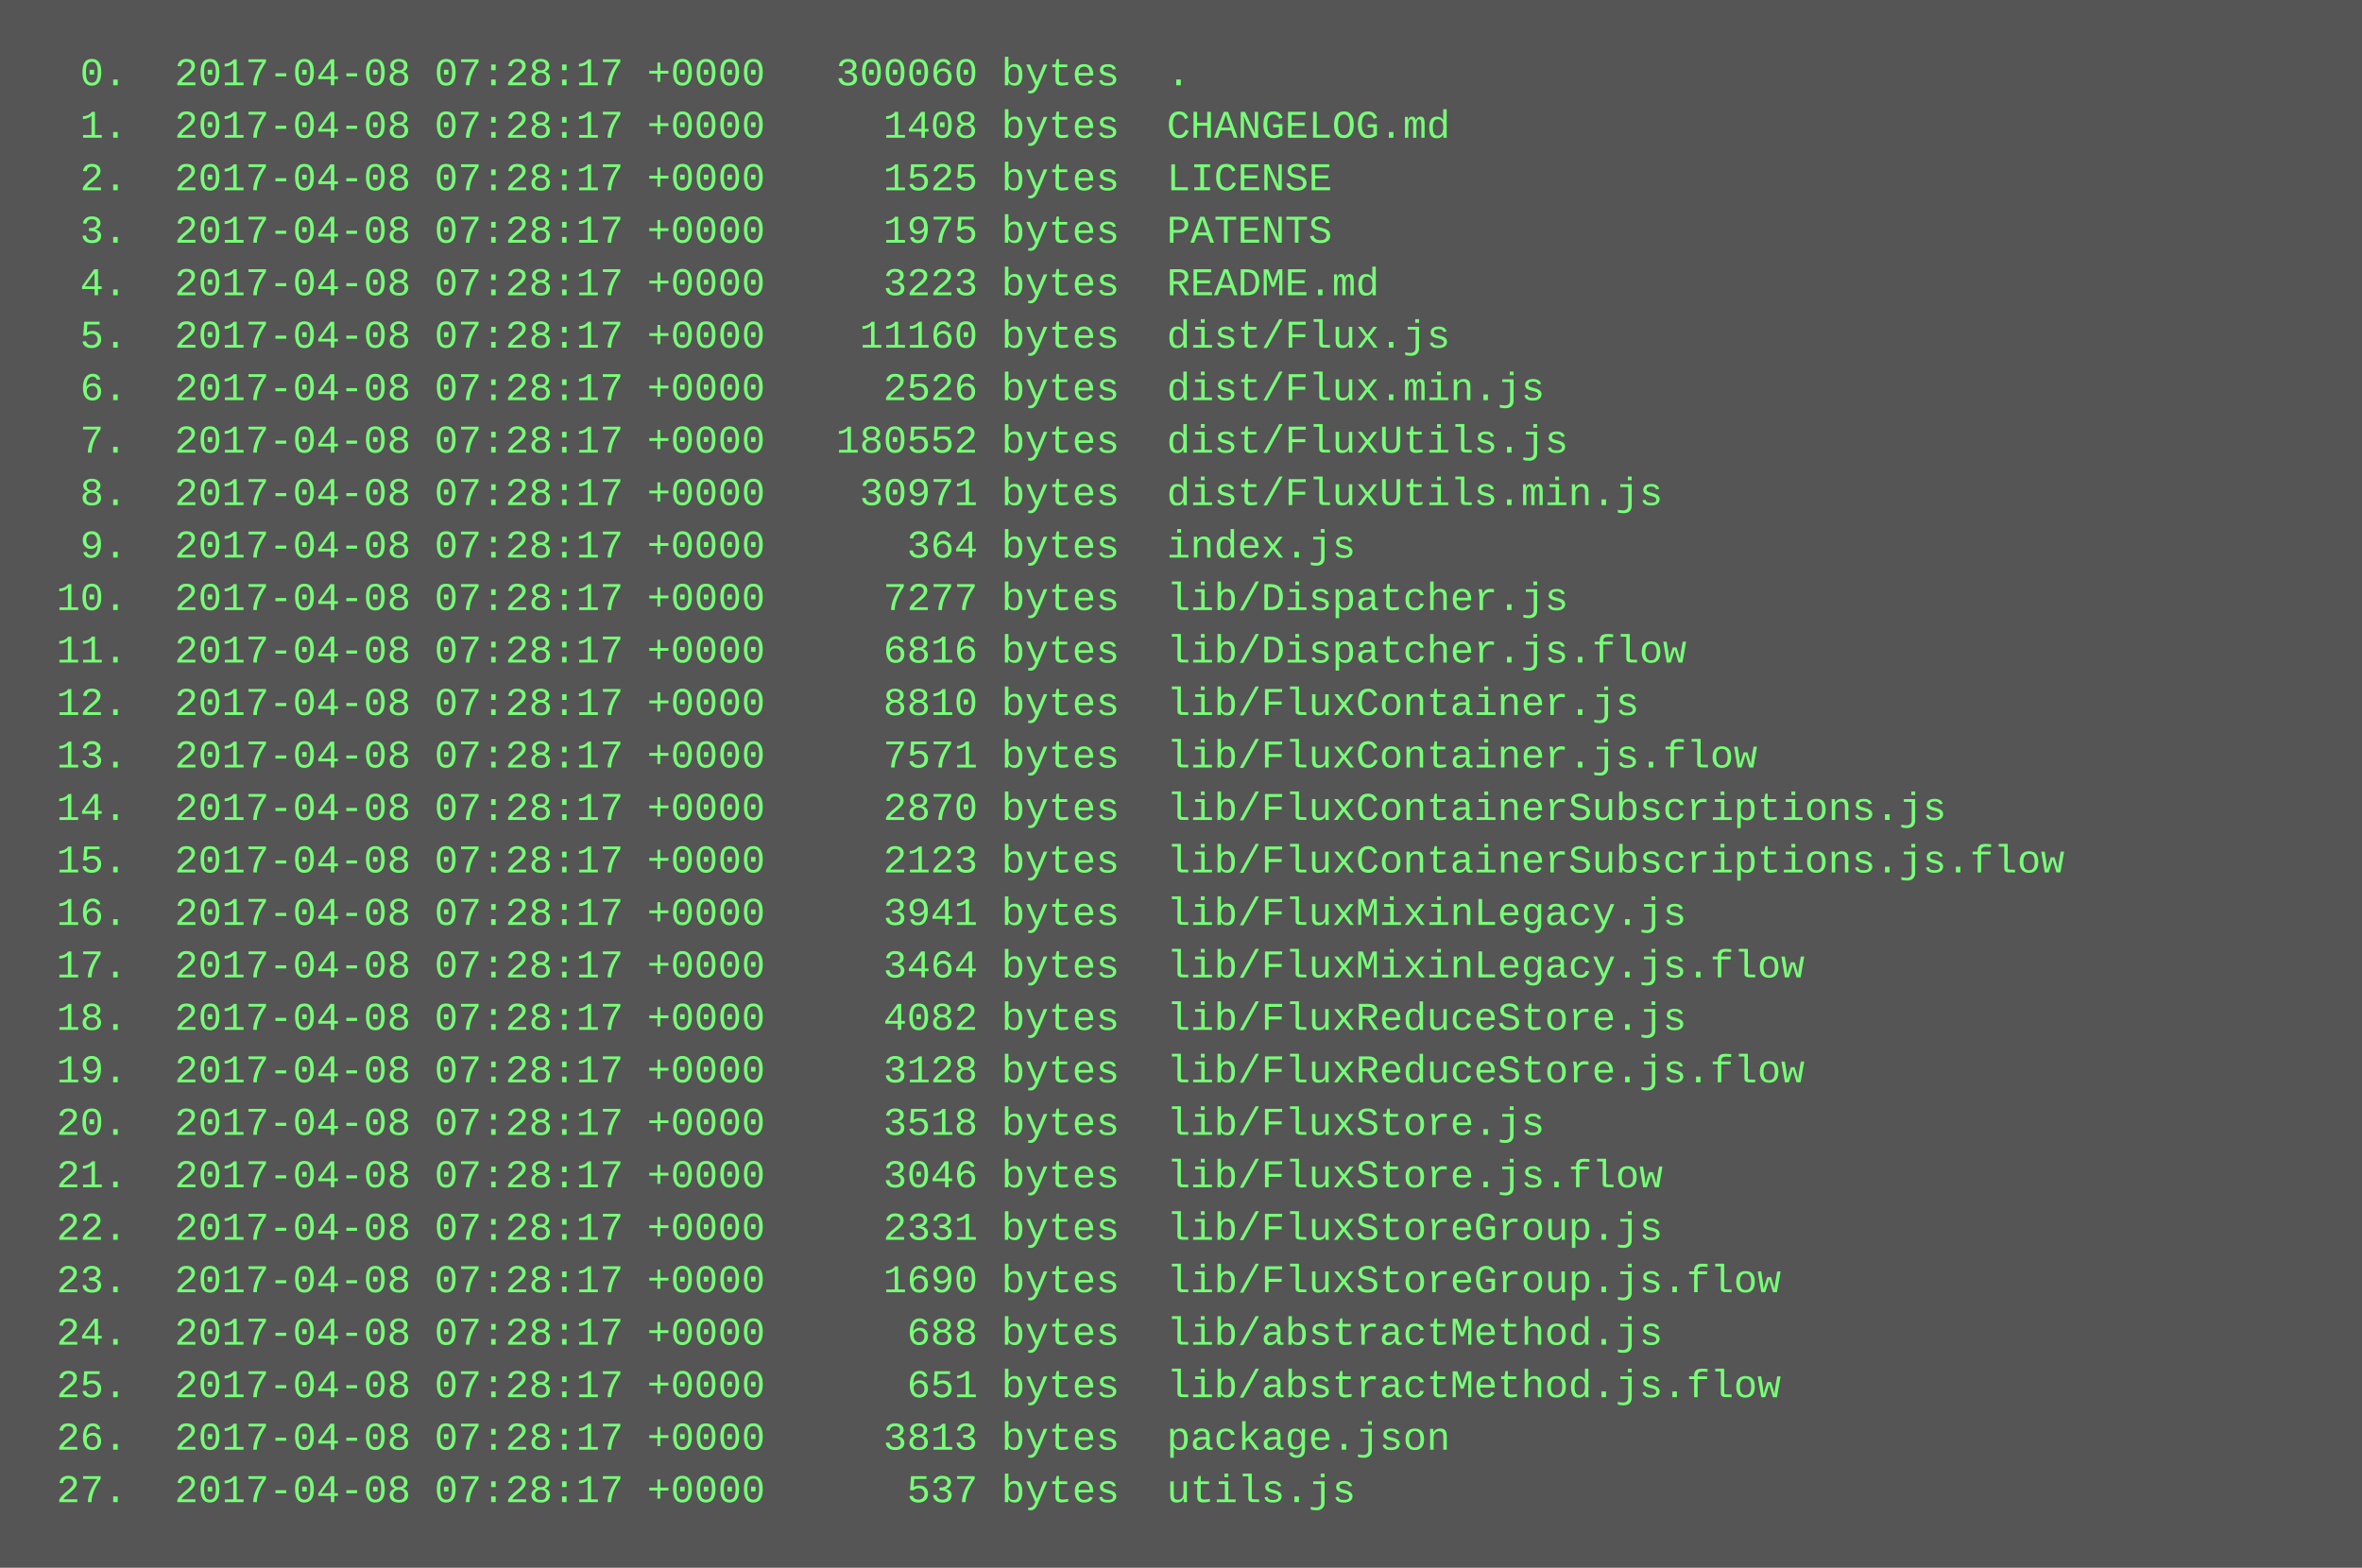
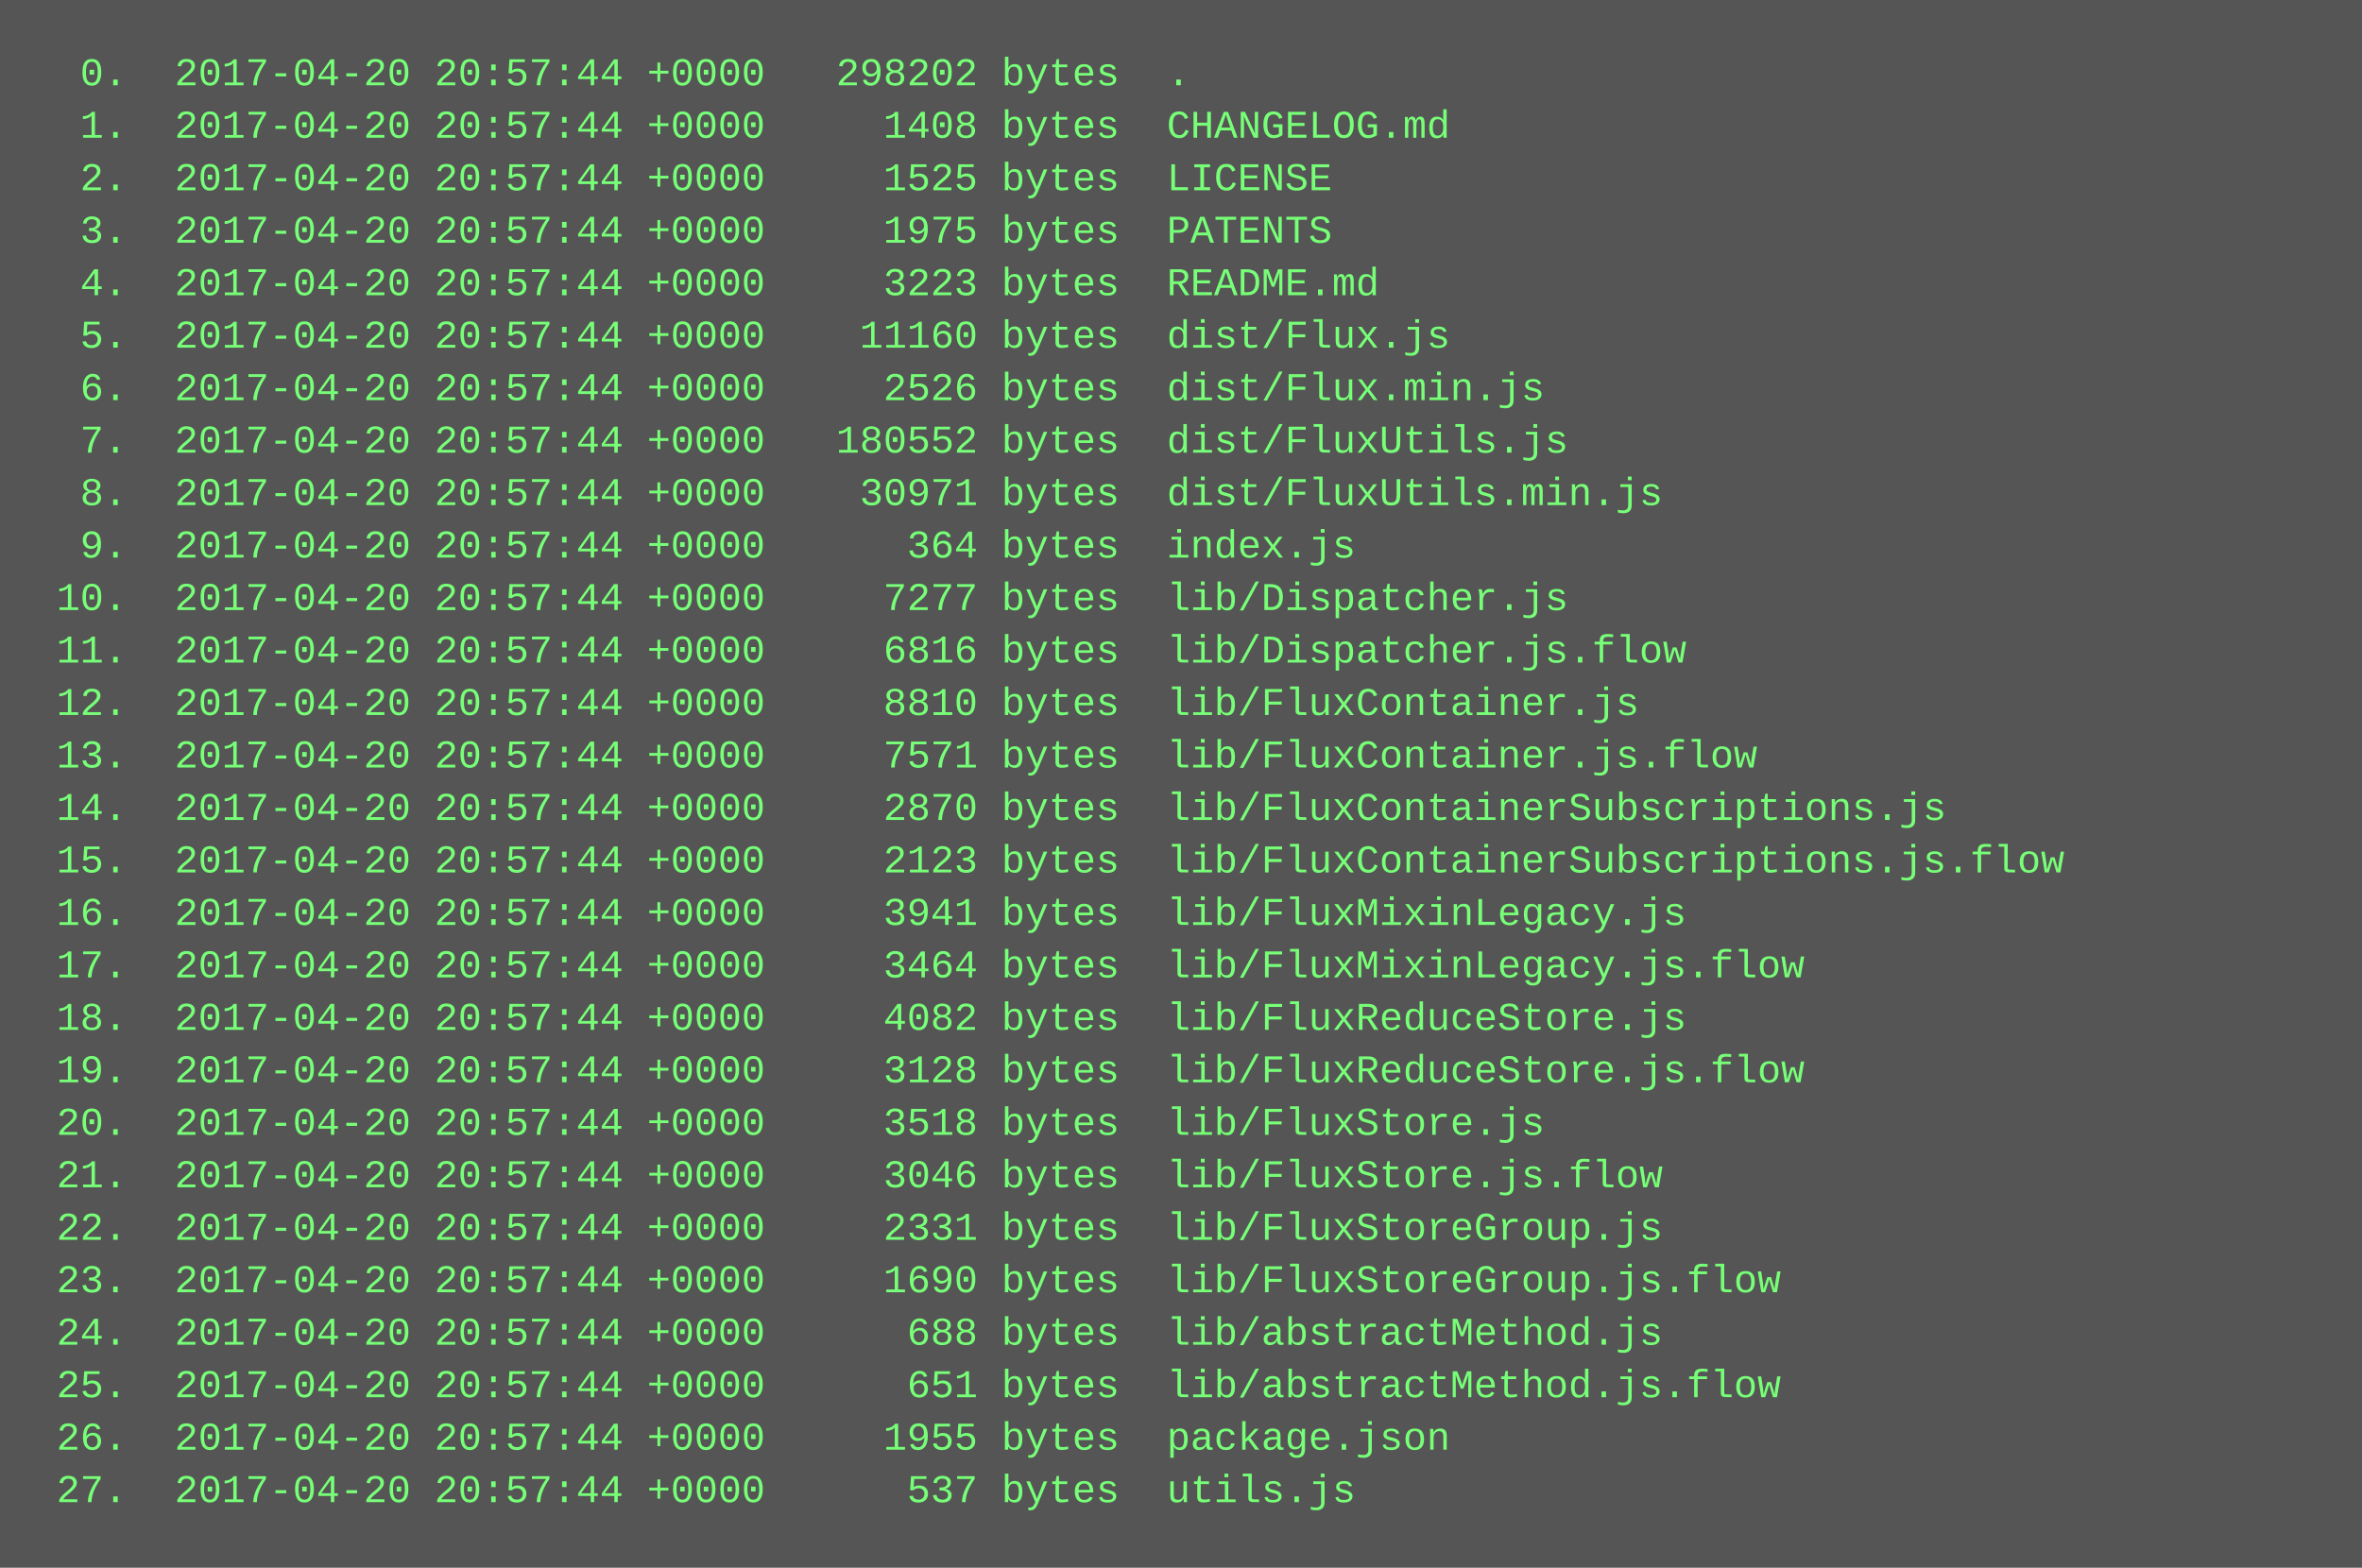
<svg xmlns="http://www.w3.org/2000/svg" height="478" width="720">
  <rect height="478" fill="#555" width="720" />
  <text fill="#7f7" font-family="Courier New" font-size="12" xml:space="preserve">
-     <tspan x="10" y="26">  0.  2017-04-08 07:28:17 +0000   300060 bytes  .</tspan>
-     <tspan x="10" y="42">  1.  2017-04-08 07:28:17 +0000     1408 bytes  CHANGELOG.md</tspan>
-     <tspan x="10" y="58">  2.  2017-04-08 07:28:17 +0000     1525 bytes  LICENSE</tspan>
-     <tspan x="10" y="74">  3.  2017-04-08 07:28:17 +0000     1975 bytes  PATENTS</tspan>
-     <tspan x="10" y="90">  4.  2017-04-08 07:28:17 +0000     3223 bytes  README.md</tspan>
-     <tspan x="10" y="106">  5.  2017-04-08 07:28:17 +0000    11160 bytes  dist/Flux.js</tspan>
-     <tspan x="10" y="122">  6.  2017-04-08 07:28:17 +0000     2526 bytes  dist/Flux.min.js</tspan>
-     <tspan x="10" y="138">  7.  2017-04-08 07:28:17 +0000   180552 bytes  dist/FluxUtils.js</tspan>
-     <tspan x="10" y="154">  8.  2017-04-08 07:28:17 +0000    30971 bytes  dist/FluxUtils.min.js</tspan>
-     <tspan x="10" y="170">  9.  2017-04-08 07:28:17 +0000      364 bytes  index.js</tspan>
-     <tspan x="10" y="186"> 10.  2017-04-08 07:28:17 +0000     7277 bytes  lib/Dispatcher.js</tspan>
-     <tspan x="10" y="202"> 11.  2017-04-08 07:28:17 +0000     6816 bytes  lib/Dispatcher.js.flow</tspan>
-     <tspan x="10" y="218"> 12.  2017-04-08 07:28:17 +0000     8810 bytes  lib/FluxContainer.js</tspan>
-     <tspan x="10" y="234"> 13.  2017-04-08 07:28:17 +0000     7571 bytes  lib/FluxContainer.js.flow</tspan>
-     <tspan x="10" y="250"> 14.  2017-04-08 07:28:17 +0000     2870 bytes  lib/FluxContainerSubscriptions.js</tspan>
-     <tspan x="10" y="266"> 15.  2017-04-08 07:28:17 +0000     2123 bytes  lib/FluxContainerSubscriptions.js.flow</tspan>
-     <tspan x="10" y="282"> 16.  2017-04-08 07:28:17 +0000     3941 bytes  lib/FluxMixinLegacy.js</tspan>
-     <tspan x="10" y="298"> 17.  2017-04-08 07:28:17 +0000     3464 bytes  lib/FluxMixinLegacy.js.flow</tspan>
-     <tspan x="10" y="314"> 18.  2017-04-08 07:28:17 +0000     4082 bytes  lib/FluxReduceStore.js</tspan>
-     <tspan x="10" y="330"> 19.  2017-04-08 07:28:17 +0000     3128 bytes  lib/FluxReduceStore.js.flow</tspan>
-     <tspan x="10" y="346"> 20.  2017-04-08 07:28:17 +0000     3518 bytes  lib/FluxStore.js</tspan>
-     <tspan x="10" y="362"> 21.  2017-04-08 07:28:17 +0000     3046 bytes  lib/FluxStore.js.flow</tspan>
-     <tspan x="10" y="378"> 22.  2017-04-08 07:28:17 +0000     2331 bytes  lib/FluxStoreGroup.js</tspan>
-     <tspan x="10" y="394"> 23.  2017-04-08 07:28:17 +0000     1690 bytes  lib/FluxStoreGroup.js.flow</tspan>
-     <tspan x="10" y="410"> 24.  2017-04-08 07:28:17 +0000      688 bytes  lib/abstractMethod.js</tspan>
-     <tspan x="10" y="426"> 25.  2017-04-08 07:28:17 +0000      651 bytes  lib/abstractMethod.js.flow</tspan>
-     <tspan x="10" y="442"> 26.  2017-04-08 07:28:17 +0000     3813 bytes  package.json</tspan>
-     <tspan x="10" y="458"> 27.  2017-04-08 07:28:17 +0000      537 bytes  utils.js</tspan>
+     <tspan x="10" y="26">  0.  2017-04-20 20:57:44 +0000   298202 bytes  .</tspan>
+     <tspan x="10" y="42">  1.  2017-04-20 20:57:44 +0000     1408 bytes  CHANGELOG.md</tspan>
+     <tspan x="10" y="58">  2.  2017-04-20 20:57:44 +0000     1525 bytes  LICENSE</tspan>
+     <tspan x="10" y="74">  3.  2017-04-20 20:57:44 +0000     1975 bytes  PATENTS</tspan>
+     <tspan x="10" y="90">  4.  2017-04-20 20:57:44 +0000     3223 bytes  README.md</tspan>
+     <tspan x="10" y="106">  5.  2017-04-20 20:57:44 +0000    11160 bytes  dist/Flux.js</tspan>
+     <tspan x="10" y="122">  6.  2017-04-20 20:57:44 +0000     2526 bytes  dist/Flux.min.js</tspan>
+     <tspan x="10" y="138">  7.  2017-04-20 20:57:44 +0000   180552 bytes  dist/FluxUtils.js</tspan>
+     <tspan x="10" y="154">  8.  2017-04-20 20:57:44 +0000    30971 bytes  dist/FluxUtils.min.js</tspan>
+     <tspan x="10" y="170">  9.  2017-04-20 20:57:44 +0000      364 bytes  index.js</tspan>
+     <tspan x="10" y="186"> 10.  2017-04-20 20:57:44 +0000     7277 bytes  lib/Dispatcher.js</tspan>
+     <tspan x="10" y="202"> 11.  2017-04-20 20:57:44 +0000     6816 bytes  lib/Dispatcher.js.flow</tspan>
+     <tspan x="10" y="218"> 12.  2017-04-20 20:57:44 +0000     8810 bytes  lib/FluxContainer.js</tspan>
+     <tspan x="10" y="234"> 13.  2017-04-20 20:57:44 +0000     7571 bytes  lib/FluxContainer.js.flow</tspan>
+     <tspan x="10" y="250"> 14.  2017-04-20 20:57:44 +0000     2870 bytes  lib/FluxContainerSubscriptions.js</tspan>
+     <tspan x="10" y="266"> 15.  2017-04-20 20:57:44 +0000     2123 bytes  lib/FluxContainerSubscriptions.js.flow</tspan>
+     <tspan x="10" y="282"> 16.  2017-04-20 20:57:44 +0000     3941 bytes  lib/FluxMixinLegacy.js</tspan>
+     <tspan x="10" y="298"> 17.  2017-04-20 20:57:44 +0000     3464 bytes  lib/FluxMixinLegacy.js.flow</tspan>
+     <tspan x="10" y="314"> 18.  2017-04-20 20:57:44 +0000     4082 bytes  lib/FluxReduceStore.js</tspan>
+     <tspan x="10" y="330"> 19.  2017-04-20 20:57:44 +0000     3128 bytes  lib/FluxReduceStore.js.flow</tspan>
+     <tspan x="10" y="346"> 20.  2017-04-20 20:57:44 +0000     3518 bytes  lib/FluxStore.js</tspan>
+     <tspan x="10" y="362"> 21.  2017-04-20 20:57:44 +0000     3046 bytes  lib/FluxStore.js.flow</tspan>
+     <tspan x="10" y="378"> 22.  2017-04-20 20:57:44 +0000     2331 bytes  lib/FluxStoreGroup.js</tspan>
+     <tspan x="10" y="394"> 23.  2017-04-20 20:57:44 +0000     1690 bytes  lib/FluxStoreGroup.js.flow</tspan>
+     <tspan x="10" y="410"> 24.  2017-04-20 20:57:44 +0000      688 bytes  lib/abstractMethod.js</tspan>
+     <tspan x="10" y="426"> 25.  2017-04-20 20:57:44 +0000      651 bytes  lib/abstractMethod.js.flow</tspan>
+     <tspan x="10" y="442"> 26.  2017-04-20 20:57:44 +0000     1955 bytes  package.json</tspan>
+     <tspan x="10" y="458"> 27.  2017-04-20 20:57:44 +0000      537 bytes  utils.js</tspan>
  </text>
</svg>
